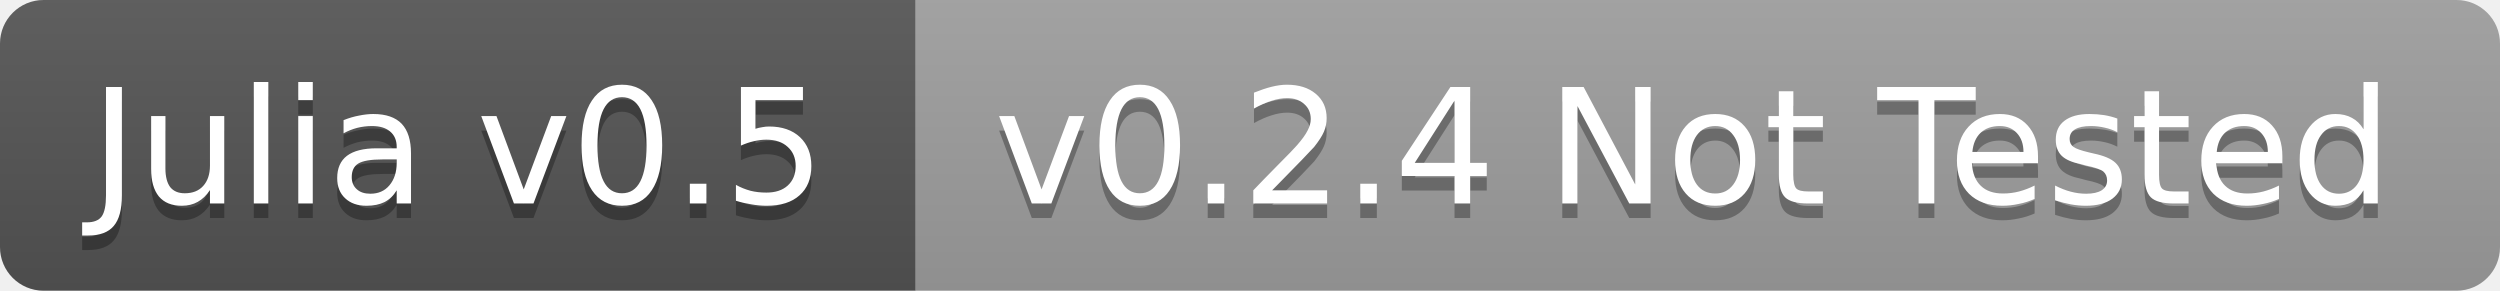
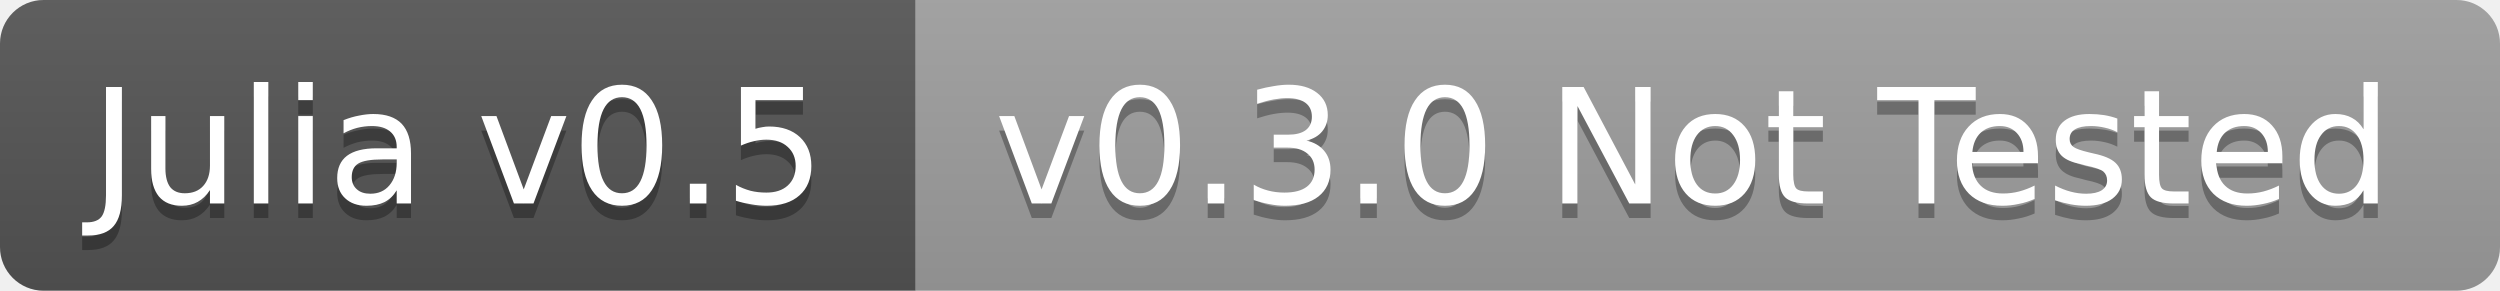
<svg xmlns="http://www.w3.org/2000/svg" width="172" height="20">
  <linearGradient id="b" x2="0" y2="100%">
    <stop offset="0" stop-color="#bbb" stop-opacity=".1" />
    <stop offset="1" stop-opacity=".1" />
  </linearGradient>
  <clipPath id="a">
    <rect width="172" height="20" rx="3" fill="#fff" />
  </clipPath>
  <g clip-path="url(#a)">
    <path fill="#555" d="M0 0h63v20H0z" />
    <path fill="#9f9f9f" d="M63 0h109v20H63z" />
    <path fill="url(#b)" d="M0 0h172v20H0z" />
  </g>
  <g fill="#fff" text-anchor="middle" font-family="DejaVu Sans,Verdana,Geneva,sans-serif" font-size="11">
    <text x="31.5" y="15" fill="#010101" fill-opacity=".3">Julia v0.5</text>
    <text x="31.5" y="14">Julia v0.5</text>
-     <text x="116.5" y="15" fill="#010101" fill-opacity=".3">v0.2.4 Not Tested</text>
-     <text x="116.5" y="14">v0.2.4 Not Tested</text>
+     <text x="116.5" y="15" fill="#010101" fill-opacity=".3">v0.3.0 Not Tested</text>
+     <text x="116.5" y="14">v0.3.0 Not Tested</text>
  </g>
</svg>
